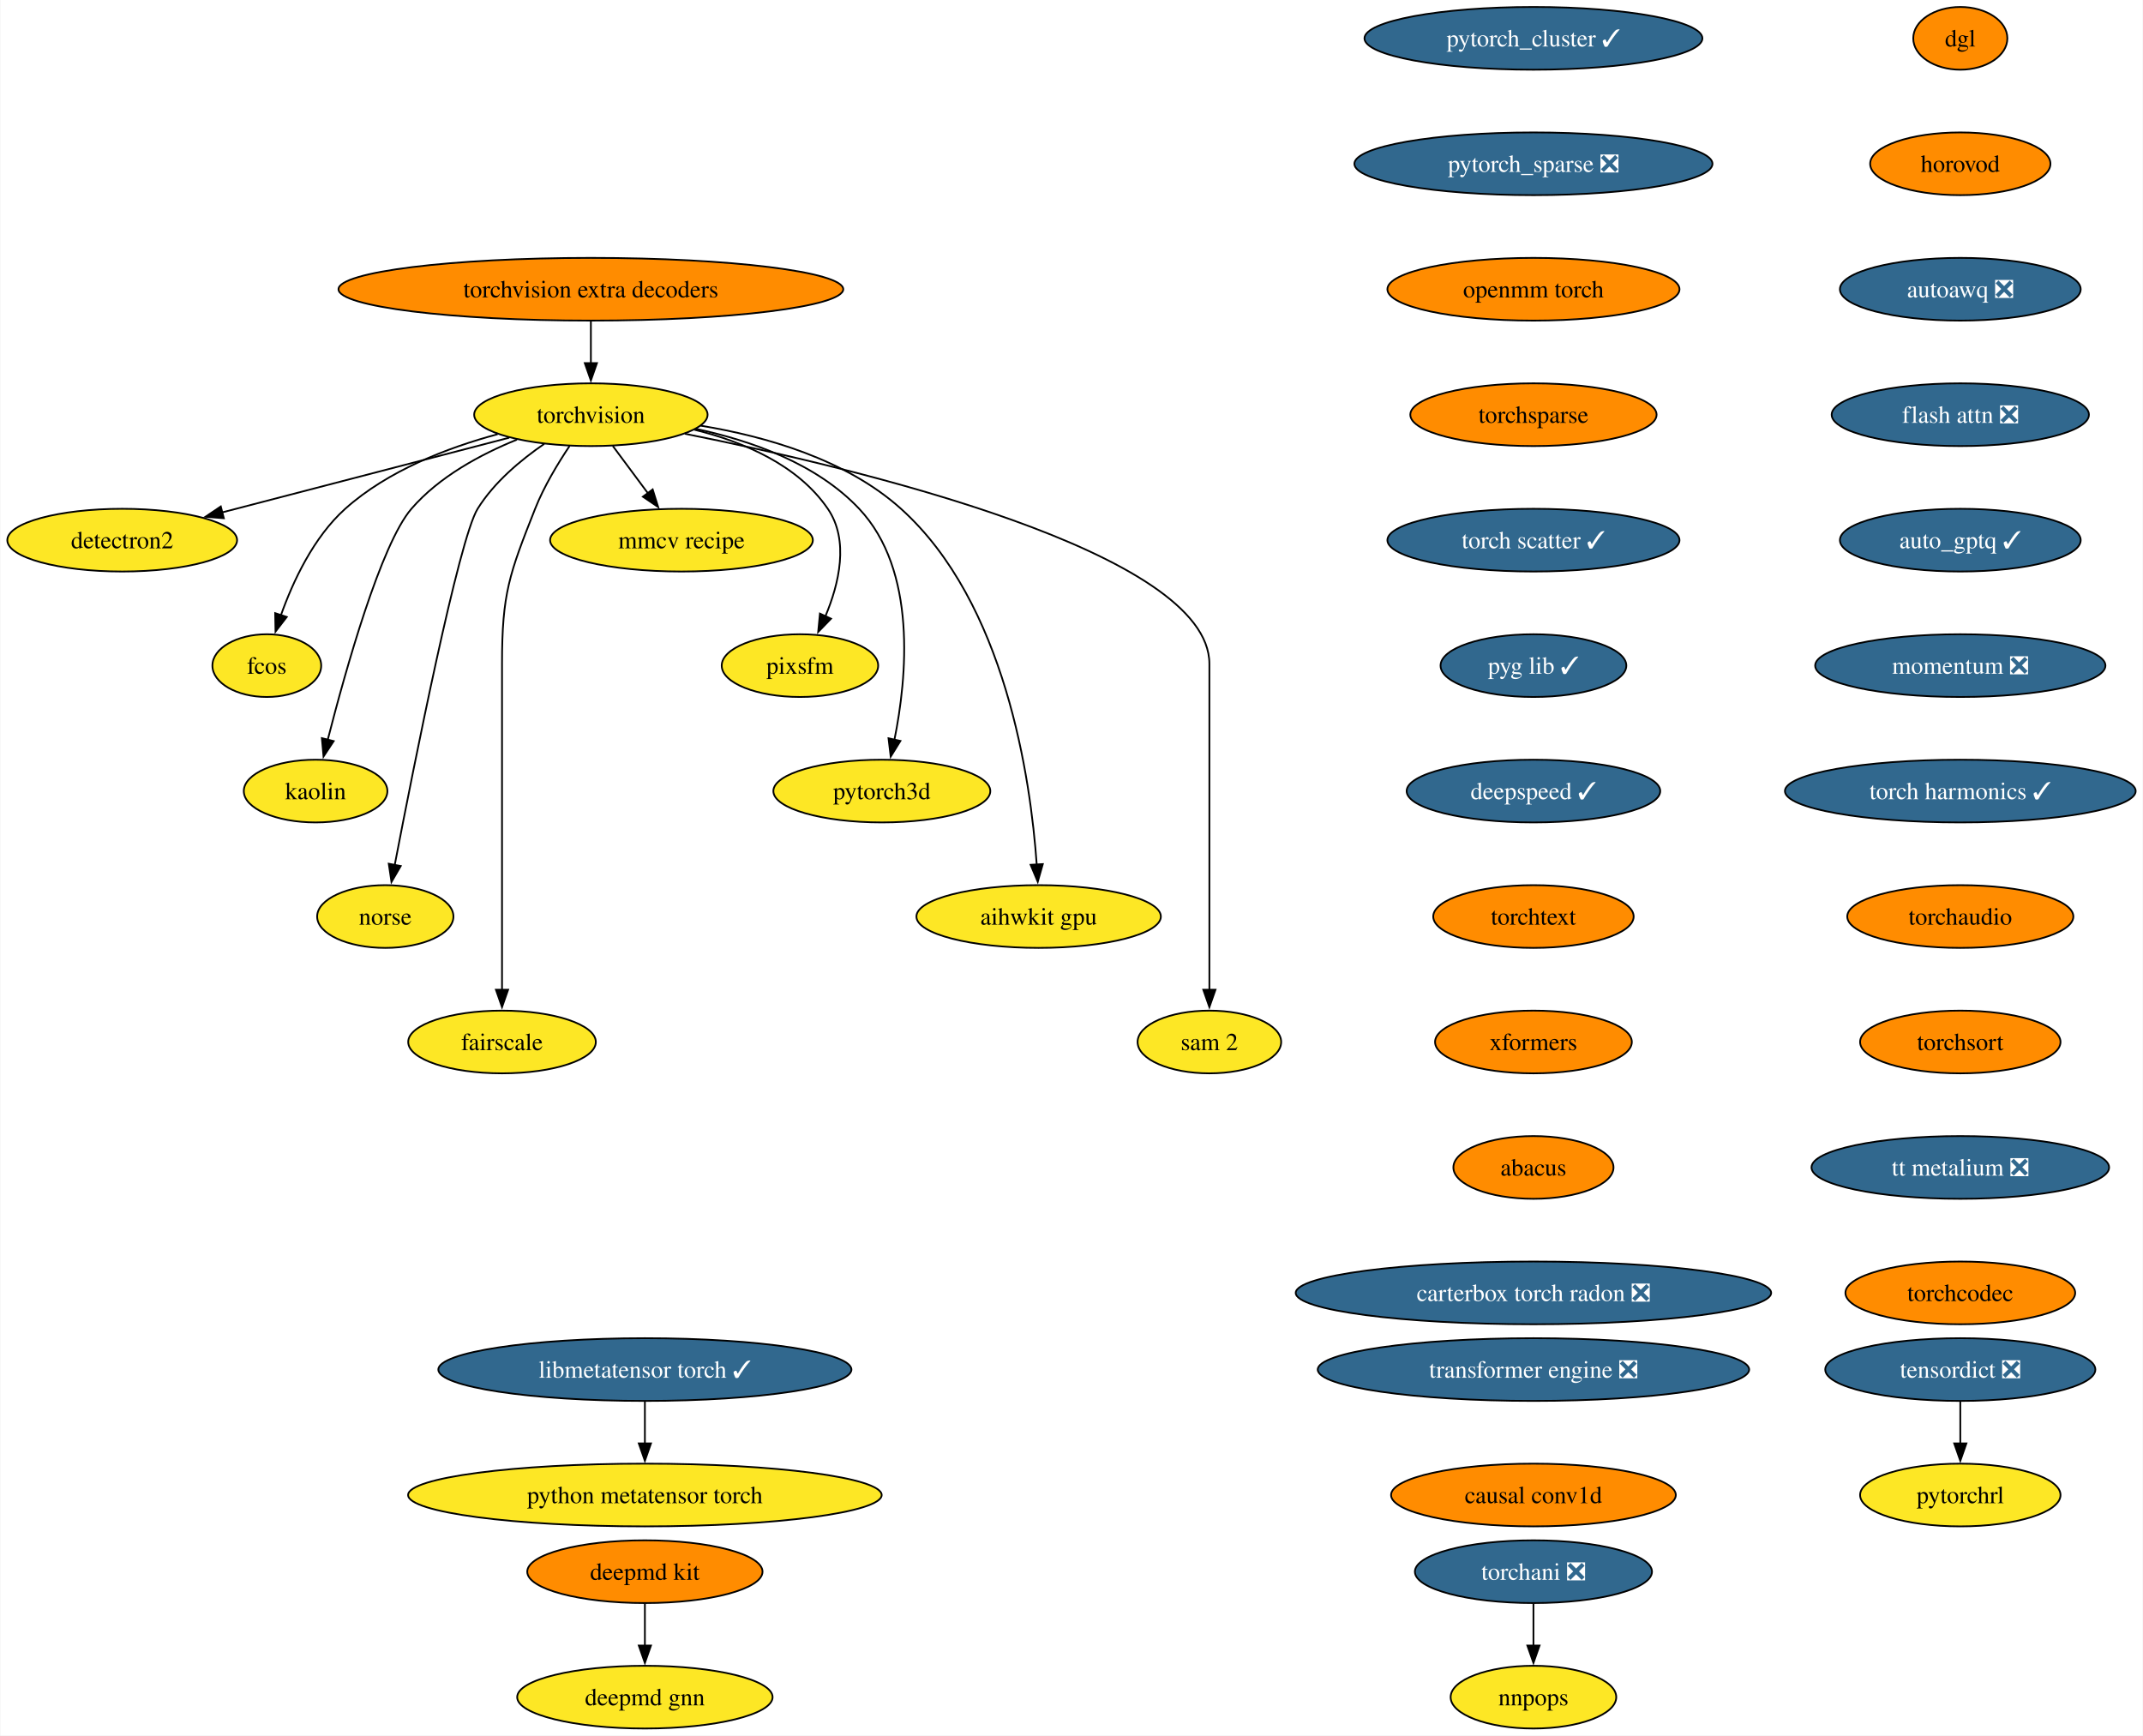
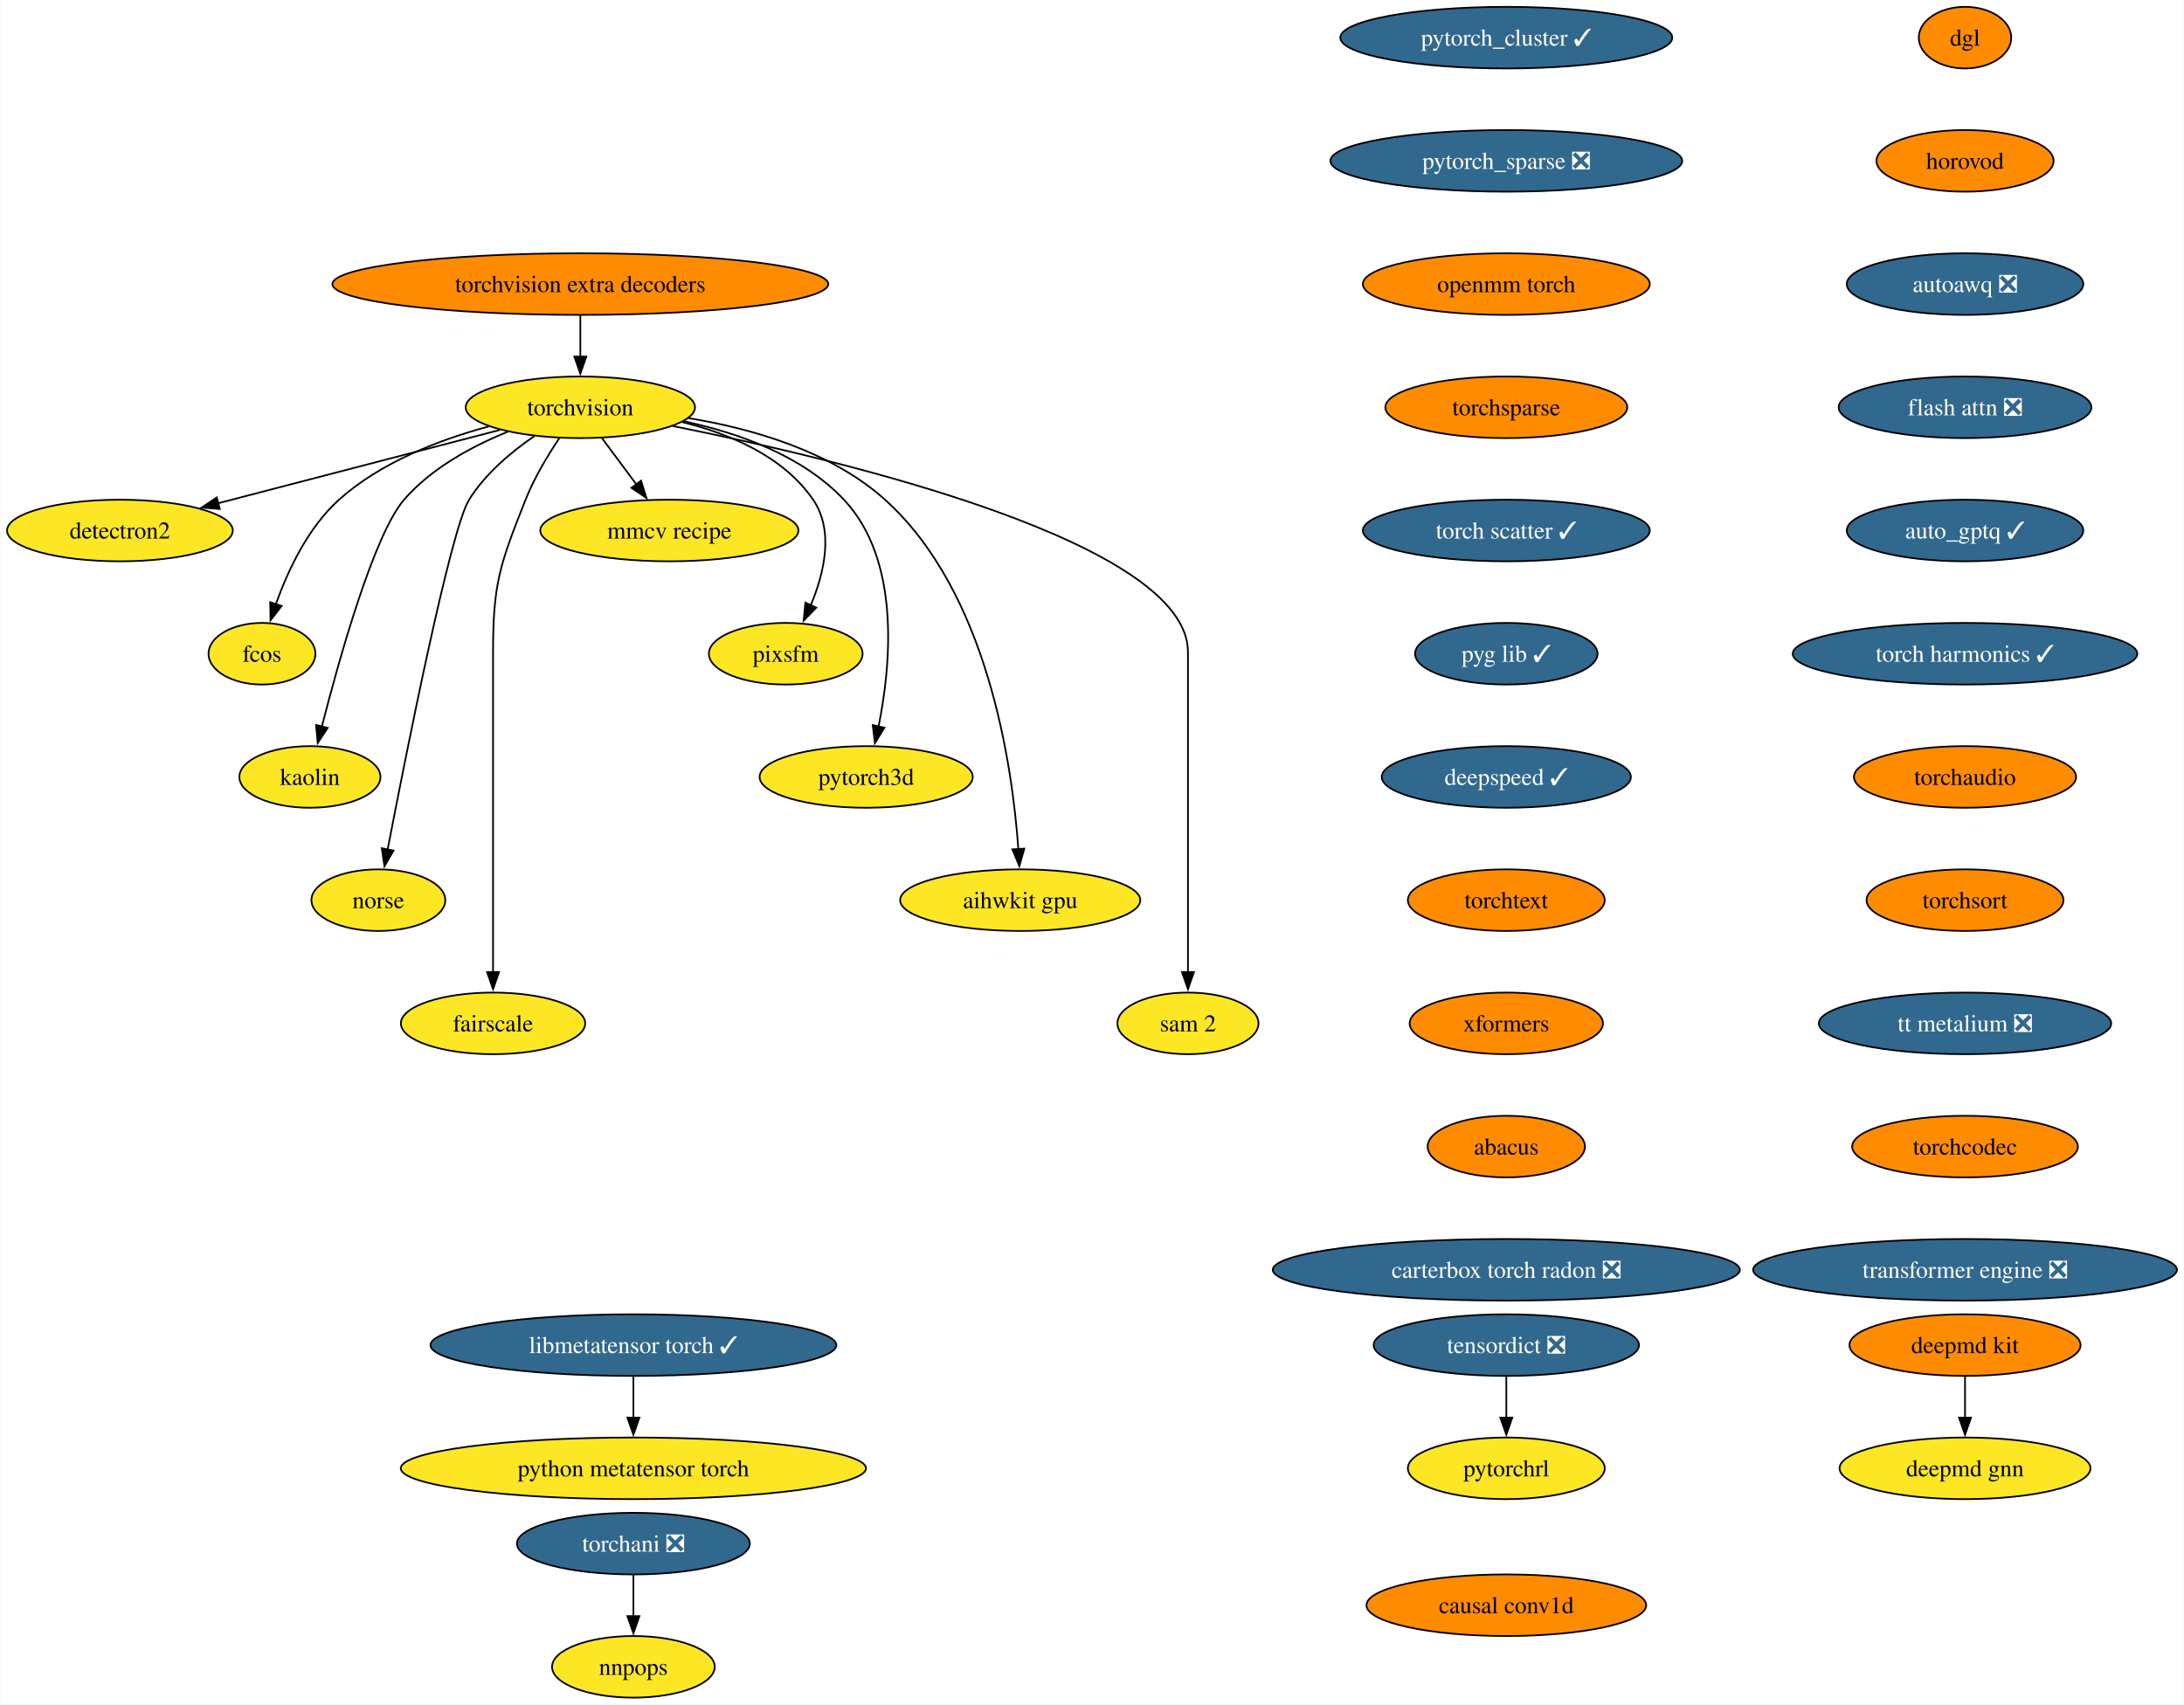
- <svg xmlns="http://www.w3.org/2000/svg" xmlns:xlink="http://www.w3.org/1999/xlink" width="1230pt" height="996pt" viewBox="0.00 0.00 1229.60 996.00">
+ <svg xmlns="http://www.w3.org/2000/svg" xmlns:xlink="http://www.w3.org/1999/xlink" width="1276pt" height="996pt" viewBox="0.00 0.00 1275.75 996.00">
  <g id="graph0" class="graph" transform="scale(1 1) rotate(0) translate(4 992)">
-     <polygon fill="white" stroke="none" points="-4,4 -4,-992 1225.6,-992 1225.6,4 -4,4" />
+     <polygon fill="white" stroke="none" points="-4,4 -4,-992 1271.75,-992 1271.75,4 -4,4" />
    <g id="node1" class="node">
      <g id="a_node1">
        <a xlink:href="https://github.com/conda-forge/torchvision-feedstock" xlink:title="torchvision">
          <ellipse fill="#fde725" stroke="black" cx="334.94" cy="-754" rx="66.99" ry="18" />
          <text text-anchor="middle" x="334.94" y="-749.33" font-family="Times,serif" font-size="14.00">torchvision</text>
        </a>
      </g>
    </g>
    <g id="node2" class="node">
      <g id="a_node2">
        <a xlink:href="https://github.com/conda-forge/detectron2-feedstock" xlink:title="detectron2">
          <ellipse fill="#fde725" stroke="black" cx="65.94" cy="-682" rx="65.94" ry="18" />
          <text text-anchor="middle" x="65.94" y="-677.33" font-family="Times,serif" font-size="14.00">detectron2</text>
        </a>
      </g>
    </g>
    <g id="edge1" class="edge">
      <path fill="none" stroke="black" d="M288.08,-740.81C242.28,-728.89 172.45,-710.72 123.34,-697.94" />
      <polygon fill="black" stroke="black" points="124.28,-694.57 113.72,-695.43 122.52,-701.34 124.28,-694.57" />
    </g>
    <g id="node3" class="node">
      <g id="a_node3">
        <a xlink:href="https://github.com/conda-forge/fcos-feedstock" xlink:title="fcos">
          <ellipse fill="#fde725" stroke="black" cx="148.94" cy="-610" rx="31.22" ry="18" />
          <text text-anchor="middle" x="148.94" y="-605.33" font-family="Times,serif" font-size="14.00">fcos</text>
        </a>
      </g>
    </g>
    <g id="edge2" class="edge">
      <path fill="none" stroke="black" d="M281.42,-742.81C252.74,-735.08 218.37,-721.91 193.94,-700 175.73,-683.67 163.91,-658.26 156.98,-638.76" />
      <polygon fill="black" stroke="black" points="160.39,-637.92 153.93,-629.52 153.74,-640.11 160.39,-637.92" />
    </g>
    <g id="node4" class="node">
      <g id="a_node4">
        <a xlink:href="https://github.com/conda-forge/kaolin-feedstock" xlink:title="kaolin">
          <ellipse fill="#fde725" stroke="black" cx="176.94" cy="-538" rx="41.21" ry="18" />
          <text text-anchor="middle" x="176.94" y="-533.33" font-family="Times,serif" font-size="14.00">kaolin</text>
        </a>
      </g>
    </g>
    <g id="edge3" class="edge">
      <path fill="none" stroke="black" d="M292.49,-739.69C271.72,-731.26 247.84,-718.42 231.94,-700 214.5,-679.81 194.28,-607.93 183.89,-567.37" />
      <polygon fill="black" stroke="black" points="187.33,-566.67 181.49,-557.83 180.54,-568.38 187.33,-566.67" />
    </g>
    <g id="node5" class="node">
      <g id="a_node5">
        <a xlink:href="https://github.com/conda-forge/norse-feedstock" xlink:title="norse">
          <ellipse fill="#fde725" stroke="black" cx="216.94" cy="-466" rx="39.11" ry="18" />
          <text text-anchor="middle" x="216.94" y="-461.32" font-family="Times,serif" font-size="14.00">norse</text>
        </a>
      </g>
    </g>
    <g id="edge4" class="edge">
      <path fill="none" stroke="black" d="M308.18,-737.27C294.75,-728.05 279.38,-715.22 269.94,-700 259.15,-682.6 233.49,-553.5 222.3,-495.3" />
      <polygon fill="black" stroke="black" points="225.81,-494.99 220.49,-485.83 218.93,-496.31 225.81,-494.99" />
    </g>
    <g id="node6" class="node">
      <g id="a_node6">
        <a xlink:href="https://github.com/conda-forge/fairscale-feedstock" xlink:title="fairscale">
          <ellipse fill="#fde725" stroke="black" cx="283.94" cy="-394" rx="53.84" ry="18" />
          <text text-anchor="middle" x="283.94" y="-389.32" font-family="Times,serif" font-size="14.00">fairscale</text>
        </a>
      </g>
    </g>
    <g id="edge5" class="edge">
      <path fill="none" stroke="black" d="M322.74,-736.09C316,-726.04 308,-712.79 302.94,-700 288.06,-662.39 283.94,-651.45 283.94,-611 283.94,-611 283.94,-611 283.94,-537 283.94,-497.74 283.94,-452.38 283.94,-423.69" />
      <polygon fill="black" stroke="black" points="287.44,-424 283.94,-414 280.44,-424 287.44,-424" />
    </g>
    <g id="node7" class="node">
      <g id="a_node7">
        <a xlink:href="https://github.com/conda-forge/mmcv-recipe-feedstock" xlink:title="mmcv recipe">
          <ellipse fill="#fde725" stroke="black" cx="386.94" cy="-682" rx="75.41" ry="18" />
          <text text-anchor="middle" x="386.94" y="-677.33" font-family="Times,serif" font-size="14.00">mmcv recipe</text>
        </a>
      </g>
    </g>
    <g id="edge6" class="edge">
      <path fill="none" stroke="black" d="M347.53,-736.05C353.59,-727.89 361,-717.91 367.76,-708.82" />
      <polygon fill="black" stroke="black" points="370.41,-711.12 373.56,-701 364.79,-706.94 370.41,-711.12" />
    </g>
    <g id="node8" class="node">
      <g id="a_node8">
        <a xlink:href="https://github.com/conda-forge/pixsfm-feedstock" xlink:title="pixsfm">
          <ellipse fill="#fde725" stroke="black" cx="454.94" cy="-610" rx="44.9" ry="18" />
          <text text-anchor="middle" x="454.94" y="-605.33" font-family="Times,serif" font-size="14.00">pixsfm</text>
        </a>
      </g>
    </g>
    <g id="edge7" class="edge">
      <path fill="none" stroke="black" d="M394.43,-745.36C422.57,-738.43 453.71,-725.21 470.94,-700 483.31,-681.91 477.43,-657.08 469.52,-638.25" />
      <polygon fill="black" stroke="black" points="472.77,-636.92 465.4,-629.32 466.42,-639.86 472.77,-636.92" />
    </g>
    <g id="node9" class="node">
      <g id="a_node9">
        <a xlink:href="https://github.com/conda-forge/pytorch3d-feedstock" xlink:title="pytorch3d">
          <ellipse fill="#fde725" stroke="black" cx="501.94" cy="-538" rx="62.26" ry="18" />
          <text text-anchor="middle" x="501.94" y="-533.33" font-family="Times,serif" font-size="14.00">pytorch3d</text>
        </a>
      </g>
    </g>
    <g id="edge8" class="edge">
      <path fill="none" stroke="black" d="M395.23,-745.87C427.13,-739.08 464.62,-725.84 488.94,-700 522.27,-664.59 516.41,-603.29 509.16,-567.41" />
      <polygon fill="black" stroke="black" points="512.61,-566.78 507.03,-557.77 505.77,-568.29 512.61,-566.78" />
    </g>
    <g id="node10" class="node">
      <g id="a_node10">
        <a xlink:href="https://github.com/conda-forge/aihwkit-gpu-feedstock" xlink:title="aihwkit gpu">
          <ellipse fill="#fde725" stroke="black" cx="591.94" cy="-466" rx="70.15" ry="18" />
          <text text-anchor="middle" x="591.94" y="-461.32" font-family="Times,serif" font-size="14.00">aihwkit gpu</text>
        </a>
      </g>
    </g>
    <g id="edge9" class="edge">
      <path fill="none" stroke="black" d="M397.93,-747.71C435.31,-741.57 481.42,-728.36 512.94,-700 572.8,-646.14 587.34,-545.25 590.84,-495.8" />
      <polygon fill="black" stroke="black" points="594.33,-496.1 591.43,-485.91 587.34,-495.69 594.33,-496.1" />
    </g>
    <g id="node11" class="node">
      <g id="a_node11">
        <a xlink:href="https://github.com/conda-forge/sam-2-feedstock" xlink:title="sam 2">
          <ellipse fill="#fde725" stroke="black" cx="689.94" cy="-394" rx="41.21" ry="18" />
          <text text-anchor="middle" x="689.94" y="-389.32" font-family="Times,serif" font-size="14.00">sam 2</text>
        </a>
      </g>
    </g>
    <g id="edge10" class="edge">
      <path fill="none" stroke="black" d="M388.86,-743.07C488.17,-723.24 689.94,-675.06 689.94,-611 689.94,-611 689.94,-611 689.94,-537 689.94,-497.74 689.94,-452.38 689.94,-423.69" />
      <polygon fill="black" stroke="black" points="693.44,-424 689.94,-414 686.44,-424 693.44,-424" />
    </g>
    <g id="node12" class="node">
      <g id="a_node12">
        <a xlink:href="https://github.com/conda-forge/deepmd-kit-feedstock" xlink:title="deepmd kit">
-           <ellipse fill="#ff8c00" stroke="black" cx="365.94" cy="-90" rx="67.52" ry="18" />
-           <text text-anchor="middle" x="365.94" y="-85.33" font-family="Times,serif" font-size="14.00">deepmd kit</text>
+           <ellipse fill="#ff8c00" stroke="black" cx="1143.94" cy="-206" rx="67.52" ry="18" />
+           <text text-anchor="middle" x="1143.94" y="-201.33" font-family="Times,serif" font-size="14.00">deepmd kit</text>
        </a>
      </g>
    </g>
    <g id="node13" class="node">
      <g id="a_node13">
        <a xlink:href="https://github.com/conda-forge/deepmd-gnn-feedstock" xlink:title="deepmd gnn">
-           <ellipse fill="#fde725" stroke="black" cx="365.94" cy="-18" rx="73.3" ry="18" />
-           <text text-anchor="middle" x="365.94" y="-13.32" font-family="Times,serif" font-size="14.00">deepmd gnn</text>
+           <ellipse fill="#fde725" stroke="black" cx="1143.94" cy="-134" rx="73.3" ry="18" />
+           <text text-anchor="middle" x="1143.94" y="-129.32" font-family="Times,serif" font-size="14.00">deepmd gnn</text>
        </a>
      </g>
    </g>
    <g id="edge11" class="edge">
-       <path fill="none" stroke="black" d="M365.94,-71.7C365.94,-64.41 365.94,-55.73 365.94,-47.54" />
-       <polygon fill="black" stroke="black" points="369.44,-47.62 365.94,-37.62 362.44,-47.62 369.44,-47.62" />
+       <path fill="none" stroke="black" d="M1143.94,-187.7C1143.94,-180.41 1143.94,-171.73 1143.94,-163.54" />
+       <polygon fill="black" stroke="black" points="1147.44,-163.62 1143.94,-153.62 1140.44,-163.62 1147.44,-163.62" />
    </g>
    <g id="node14" class="node">
      <g id="a_node14">
        <a xlink:href="https://github.com/conda-forge/pytorch_cluster-feedstock/pull/61" xlink:title="pytorch_cluster ✓">
          <ellipse fill="#31688e" stroke="black" cx="875.94" cy="-970" rx="96.98" ry="18" />
          <text text-anchor="middle" x="875.94" y="-965.33" font-family="Times,serif" font-size="14.00" fill="white">pytorch_cluster ✓</text>
        </a>
      </g>
    </g>
    <g id="node15" class="node">
      <g id="a_node15">
        <a xlink:href="https://github.com/conda-forge/pytorch_sparse-feedstock/pull/72" xlink:title="pytorch_sparse ❎">
          <ellipse fill="#31688e" stroke="black" cx="875.94" cy="-898" rx="102.77" ry="18" />
          <text text-anchor="middle" x="875.94" y="-893.33" font-family="Times,serif" font-size="14.00" fill="white">pytorch_sparse ❎</text>
        </a>
      </g>
    </g>
    <g id="node16" class="node">
      <g id="a_node16">
        <a xlink:href="https://github.com/conda-forge/openmm-torch-feedstock" xlink:title="openmm torch">
          <ellipse fill="#ff8c00" stroke="black" cx="875.94" cy="-826" rx="83.83" ry="18" />
          <text text-anchor="middle" x="875.94" y="-821.33" font-family="Times,serif" font-size="14.00">openmm torch</text>
        </a>
      </g>
    </g>
    <g id="node19" class="node">
      <g id="a_node19">
        <a xlink:href="https://github.com/conda-forge/torchsparse-feedstock" xlink:title="torchsparse">
          <ellipse fill="#ff8c00" stroke="black" cx="875.94" cy="-754" rx="70.68" ry="18" />
          <text text-anchor="middle" x="875.94" y="-749.33" font-family="Times,serif" font-size="14.00">torchsparse</text>
        </a>
      </g>
    </g>
    <g id="node17" class="node">
      <g id="a_node17">
        <a xlink:href="https://github.com/conda-forge/torchani-feedstock/pull/47" xlink:title="torchani ❎">
-           <ellipse fill="#31688e" stroke="black" cx="875.94" cy="-90" rx="68.04" ry="18" />
-           <text text-anchor="middle" x="875.94" y="-85.33" font-family="Times,serif" font-size="14.00" fill="white">torchani ❎</text>
+           <ellipse fill="#31688e" stroke="black" cx="365.94" cy="-90" rx="68.04" ry="18" />
+           <text text-anchor="middle" x="365.94" y="-85.33" font-family="Times,serif" font-size="14.00" fill="white">torchani ❎</text>
        </a>
      </g>
    </g>
    <g id="node18" class="node">
      <g id="a_node18">
        <a xlink:href="https://github.com/conda-forge/nnpops-feedstock" xlink:title="nnpops">
-           <ellipse fill="#fde725" stroke="black" cx="875.94" cy="-18" rx="47.53" ry="18" />
-           <text text-anchor="middle" x="875.94" y="-13.32" font-family="Times,serif" font-size="14.00">nnpops</text>
+           <ellipse fill="#fde725" stroke="black" cx="365.94" cy="-18" rx="47.53" ry="18" />
+           <text text-anchor="middle" x="365.94" y="-13.32" font-family="Times,serif" font-size="14.00">nnpops</text>
        </a>
      </g>
    </g>
    <g id="edge14" class="edge">
-       <path fill="none" stroke="black" d="M875.94,-71.7C875.94,-64.41 875.94,-55.73 875.94,-47.54" />
-       <polygon fill="black" stroke="black" points="879.44,-47.62 875.94,-37.62 872.44,-47.62 879.44,-47.62" />
+       <path fill="none" stroke="black" d="M365.94,-71.7C365.94,-64.41 365.94,-55.73 365.94,-47.54" />
+       <polygon fill="black" stroke="black" points="369.44,-47.62 365.94,-37.62 362.44,-47.62 369.44,-47.62" />
    </g>
    <g id="node20" class="node">
      <g id="a_node20">
        <a xlink:href="https://github.com/conda-forge/torch-scatter-feedstock/pull/40" xlink:title="torch scatter ✓">
          <ellipse fill="#31688e" stroke="black" cx="875.94" cy="-682" rx="83.83" ry="18" />
          <text text-anchor="middle" x="875.94" y="-677.33" font-family="Times,serif" font-size="14.00" fill="white">torch scatter ✓</text>
        </a>
      </g>
    </g>
    <g id="node21" class="node">
      <g id="a_node21">
        <a xlink:href="https://github.com/conda-forge/pyg-lib-feedstock/pull/37" xlink:title="pyg lib ✓">
          <ellipse fill="#31688e" stroke="black" cx="875.94" cy="-610" rx="53.31" ry="18" />
          <text text-anchor="middle" x="875.94" y="-605.33" font-family="Times,serif" font-size="14.00" fill="white">pyg lib ✓</text>
        </a>
      </g>
    </g>
    <g id="node22" class="node">
      <g id="a_node22">
        <a xlink:href="https://github.com/conda-forge/deepspeed-feedstock/pull/90" xlink:title="deepspeed ✓">
          <ellipse fill="#31688e" stroke="black" cx="875.94" cy="-538" rx="72.78" ry="18" />
          <text text-anchor="middle" x="875.94" y="-533.33" font-family="Times,serif" font-size="14.00" fill="white">deepspeed ✓</text>
        </a>
      </g>
    </g>
    <g id="node23" class="node">
      <g id="a_node23">
        <a xlink:href="https://github.com/conda-forge/torchtext-feedstock" xlink:title="torchtext">
          <ellipse fill="#ff8c00" stroke="black" cx="875.94" cy="-466" rx="57.52" ry="18" />
          <text text-anchor="middle" x="875.94" y="-461.32" font-family="Times,serif" font-size="14.00">torchtext</text>
        </a>
      </g>
    </g>
    <g id="node24" class="node">
      <g id="a_node24">
        <a xlink:href="https://github.com/conda-forge/xformers-feedstock" xlink:title="xformers">
          <ellipse fill="#ff8c00" stroke="black" cx="875.94" cy="-394" rx="56.47" ry="18" />
          <text text-anchor="middle" x="875.94" y="-389.32" font-family="Times,serif" font-size="14.00">xformers</text>
        </a>
      </g>
    </g>
    <g id="node25" class="node">
      <g id="a_node25">
        <a xlink:href="https://github.com/conda-forge/abacus-feedstock" xlink:title="abacus">
          <ellipse fill="#ff8c00" stroke="black" cx="875.94" cy="-322" rx="45.95" ry="18" />
          <text text-anchor="middle" x="875.94" y="-317.32" font-family="Times,serif" font-size="14.00">abacus</text>
        </a>
      </g>
    </g>
    <g id="node28" class="node">
      <g id="a_node28">
        <a xlink:href="https://github.com/conda-forge/carterbox-torch-radon-feedstock/pull/18" xlink:title="carterbox torch radon ❎">
          <ellipse fill="#31688e" stroke="black" cx="875.94" cy="-250" rx="136.44" ry="18" />
          <text text-anchor="middle" x="875.94" y="-245.32" font-family="Times,serif" font-size="14.00" fill="white">carterbox torch radon ❎</text>
        </a>
      </g>
    </g>
    <g id="node26" class="node">
      <g id="a_node26">
        <a xlink:href="https://github.com/conda-forge/tensordict-feedstock/pull/28" xlink:title="tensordict ❎">
-           <ellipse fill="#31688e" stroke="black" cx="1120.94" cy="-206" rx="77.52" ry="18" />
-           <text text-anchor="middle" x="1120.94" y="-201.33" font-family="Times,serif" font-size="14.00" fill="white">tensordict ❎</text>
+           <ellipse fill="#31688e" stroke="black" cx="875.94" cy="-206" rx="77.52" ry="18" />
+           <text text-anchor="middle" x="875.94" y="-201.33" font-family="Times,serif" font-size="14.00" fill="white">tensordict ❎</text>
        </a>
      </g>
    </g>
    <g id="node27" class="node">
      <g id="a_node27">
        <a xlink:href="https://github.com/conda-forge/pytorchrl-feedstock" xlink:title="pytorchrl">
-           <ellipse fill="#fde725" stroke="black" cx="1120.94" cy="-134" rx="57.52" ry="18" />
-           <text text-anchor="middle" x="1120.94" y="-129.32" font-family="Times,serif" font-size="14.00">pytorchrl</text>
+           <ellipse fill="#fde725" stroke="black" cx="875.94" cy="-134" rx="57.52" ry="18" />
+           <text text-anchor="middle" x="875.94" y="-129.32" font-family="Times,serif" font-size="14.00">pytorchrl</text>
        </a>
      </g>
    </g>
    <g id="edge22" class="edge">
-       <path fill="none" stroke="black" d="M1120.94,-187.7C1120.94,-180.41 1120.94,-171.73 1120.94,-163.54" />
-       <polygon fill="black" stroke="black" points="1124.44,-163.62 1120.94,-153.62 1117.44,-163.62 1124.44,-163.62" />
+       <path fill="none" stroke="black" d="M875.94,-187.7C875.94,-180.41 875.94,-171.73 875.94,-163.54" />
+       <polygon fill="black" stroke="black" points="879.44,-163.62 875.94,-153.62 872.44,-163.62 879.44,-163.62" />
    </g>
    <g id="node29" class="node">
      <g id="a_node29">
        <a xlink:href="https://github.com/conda-forge/dgl-feedstock" xlink:title="dgl">
-           <ellipse fill="#ff8c00" stroke="black" cx="1120.94" cy="-970" rx="27.01" ry="18" />
-           <text text-anchor="middle" x="1120.94" y="-965.33" font-family="Times,serif" font-size="14.00">dgl</text>
+           <ellipse fill="#ff8c00" stroke="black" cx="1143.94" cy="-970" rx="27.01" ry="18" />
+           <text text-anchor="middle" x="1143.94" y="-965.33" font-family="Times,serif" font-size="14.00">dgl</text>
        </a>
      </g>
    </g>
    <g id="node30" class="node">
      <g id="a_node30">
        <a xlink:href="https://github.com/conda-forge/horovod-feedstock" xlink:title="horovod">
-           <ellipse fill="#ff8c00" stroke="black" cx="1120.94" cy="-898" rx="51.74" ry="18" />
-           <text text-anchor="middle" x="1120.94" y="-893.33" font-family="Times,serif" font-size="14.00">horovod</text>
+           <ellipse fill="#ff8c00" stroke="black" cx="1143.94" cy="-898" rx="51.74" ry="18" />
+           <text text-anchor="middle" x="1143.94" y="-893.33" font-family="Times,serif" font-size="14.00">horovod</text>
        </a>
      </g>
    </g>
    <g id="node31" class="node">
      <g id="a_node31">
        <a xlink:href="https://github.com/conda-forge/autoawq-feedstock/pull/31" xlink:title="autoawq ❎">
-           <ellipse fill="#31688e" stroke="black" cx="1120.94" cy="-826" rx="69.1" ry="18" />
-           <text text-anchor="middle" x="1120.94" y="-821.33" font-family="Times,serif" font-size="14.00" fill="white">autoawq ❎</text>
+           <ellipse fill="#31688e" stroke="black" cx="1143.94" cy="-826" rx="69.1" ry="18" />
+           <text text-anchor="middle" x="1143.94" y="-821.33" font-family="Times,serif" font-size="14.00" fill="white">autoawq ❎</text>
        </a>
      </g>
    </g>
    <g id="node32" class="node">
      <g id="a_node32">
        <a xlink:href="https://github.com/conda-forge/flash-attn-feedstock/pull/35" xlink:title="flash attn ❎">
-           <ellipse fill="#31688e" stroke="black" cx="1120.94" cy="-754" rx="73.83" ry="18" />
-           <text text-anchor="middle" x="1120.94" y="-749.33" font-family="Times,serif" font-size="14.00" fill="white">flash attn ❎</text>
+           <ellipse fill="#31688e" stroke="black" cx="1143.94" cy="-754" rx="73.83" ry="18" />
+           <text text-anchor="middle" x="1143.94" y="-749.33" font-family="Times,serif" font-size="14.00" fill="white">flash attn ❎</text>
        </a>
      </g>
    </g>
    <g id="node33" class="node">
      <g id="a_node33">
        <a xlink:href="https://github.com/conda-forge/auto_gptq-feedstock/pull/16" xlink:title="auto_gptq ✓">
-           <ellipse fill="#31688e" stroke="black" cx="1120.94" cy="-682" rx="69.1" ry="18" />
-           <text text-anchor="middle" x="1120.94" y="-677.33" font-family="Times,serif" font-size="14.00" fill="white">auto_gptq ✓</text>
+           <ellipse fill="#31688e" stroke="black" cx="1143.94" cy="-682" rx="69.1" ry="18" />
+           <text text-anchor="middle" x="1143.94" y="-677.33" font-family="Times,serif" font-size="14.00" fill="white">auto_gptq ✓</text>
        </a>
      </g>
    </g>
    <g id="node34" class="node">
      <g id="a_node34">
-         <a xlink:href="https://github.com/conda-forge/momentum-feedstock/pull/149" xlink:title="momentum ❎">
-           <ellipse fill="#31688e" stroke="black" cx="1120.94" cy="-610" rx="83.3" ry="18" />
-           <text text-anchor="middle" x="1120.94" y="-605.33" font-family="Times,serif" font-size="14.00" fill="white">momentum ❎</text>
+         <a xlink:href="https://github.com/conda-forge/torch-harmonics-feedstock/pull/12" xlink:title="torch harmonics ✓">
+           <ellipse fill="#31688e" stroke="black" cx="1143.94" cy="-610" rx="100.66" ry="18" />
+           <text text-anchor="middle" x="1143.94" y="-605.33" font-family="Times,serif" font-size="14.00" fill="white">torch harmonics ✓</text>
        </a>
      </g>
    </g>
    <g id="node37" class="node">
      <g id="a_node37">
-         <a xlink:href="https://github.com/conda-forge/torch-harmonics-feedstock/pull/12" xlink:title="torch harmonics ✓">
-           <ellipse fill="#31688e" stroke="black" cx="1120.94" cy="-538" rx="100.66" ry="18" />
-           <text text-anchor="middle" x="1120.94" y="-533.33" font-family="Times,serif" font-size="14.00" fill="white">torch harmonics ✓</text>
+         <a xlink:href="https://github.com/conda-forge/torchaudio-feedstock" xlink:title="torchaudio">
+           <ellipse fill="#ff8c00" stroke="black" cx="1143.94" cy="-538" rx="64.89" ry="18" />
+           <text text-anchor="middle" x="1143.94" y="-533.33" font-family="Times,serif" font-size="14.00">torchaudio</text>
        </a>
      </g>
    </g>
    <g id="node35" class="node">
      <g id="a_node35">
        <a xlink:href="https://github.com/conda-forge/libmetatensor-torch-feedstock/pull/26" xlink:title="libmetatensor torch ✓">
          <ellipse fill="#31688e" stroke="black" cx="365.94" cy="-206" rx="118.55" ry="18" />
          <text text-anchor="middle" x="365.94" y="-201.33" font-family="Times,serif" font-size="14.00" fill="white">libmetatensor torch ✓</text>
        </a>
      </g>
    </g>
    <g id="node36" class="node">
      <g id="a_node36">
        <a xlink:href="https://github.com/conda-forge/python-metatensor-torch-feedstock" xlink:title="python metatensor torch">
          <ellipse fill="#fde725" stroke="black" cx="365.94" cy="-134" rx="135.91" ry="18" />
          <text text-anchor="middle" x="365.94" y="-129.32" font-family="Times,serif" font-size="14.00">python metatensor torch</text>
        </a>
      </g>
    </g>
    <g id="edge29" class="edge">
      <path fill="none" stroke="black" d="M365.94,-187.7C365.94,-180.41 365.94,-171.73 365.94,-163.54" />
      <polygon fill="black" stroke="black" points="369.44,-163.62 365.94,-153.62 362.44,-163.62 369.44,-163.62" />
    </g>
    <g id="node38" class="node">
      <g id="a_node38">
-         <a xlink:href="https://github.com/conda-forge/torchaudio-feedstock" xlink:title="torchaudio">
-           <ellipse fill="#ff8c00" stroke="black" cx="1120.94" cy="-466" rx="64.89" ry="18" />
-           <text text-anchor="middle" x="1120.94" y="-461.32" font-family="Times,serif" font-size="14.00">torchaudio</text>
+         <a xlink:href="https://github.com/conda-forge/torchsort-feedstock" xlink:title="torchsort">
+           <ellipse fill="#ff8c00" stroke="black" cx="1143.94" cy="-466" rx="57.52" ry="18" />
+           <text text-anchor="middle" x="1143.94" y="-461.32" font-family="Times,serif" font-size="14.00">torchsort</text>
        </a>
      </g>
    </g>
    <g id="node39" class="node">
      <g id="a_node39">
-         <a xlink:href="https://github.com/conda-forge/torchsort-feedstock" xlink:title="torchsort">
-           <ellipse fill="#ff8c00" stroke="black" cx="1120.94" cy="-394" rx="57.52" ry="18" />
-           <text text-anchor="middle" x="1120.94" y="-389.32" font-family="Times,serif" font-size="14.00">torchsort</text>
+         <a xlink:href="https://github.com/conda-forge/tt-metalium-feedstock/pull/9" xlink:title="tt metalium ❎">
+           <ellipse fill="#31688e" stroke="black" cx="1143.94" cy="-394" rx="85.41" ry="18" />
+           <text text-anchor="middle" x="1143.94" y="-389.32" font-family="Times,serif" font-size="14.00" fill="white">tt metalium ❎</text>
+         </a>
+       </g>
+     </g>
+     <g id="node41" class="node">
+       <g id="a_node41">
+         <a xlink:href="https://github.com/conda-forge/torchcodec-feedstock" xlink:title="torchcodec">
+           <ellipse fill="#ff8c00" stroke="black" cx="1143.94" cy="-322" rx="65.94" ry="18" />
+           <text text-anchor="middle" x="1143.94" y="-317.32" font-family="Times,serif" font-size="14.00">torchcodec</text>
        </a>
      </g>
    </g>
    <g id="node40" class="node">
      <g id="a_node40">
-         <a xlink:href="https://github.com/conda-forge/tt-metalium-feedstock/pull/9" xlink:title="tt metalium ❎">
-           <ellipse fill="#31688e" stroke="black" cx="1120.94" cy="-322" rx="85.41" ry="18" />
-           <text text-anchor="middle" x="1120.94" y="-317.32" font-family="Times,serif" font-size="14.00" fill="white">tt metalium ❎</text>
-         </a>
-       </g>
-     </g>
-     <g id="node42" class="node">
-       <g id="a_node42">
-         <a xlink:href="https://github.com/conda-forge/torchcodec-feedstock" xlink:title="torchcodec">
-           <ellipse fill="#ff8c00" stroke="black" cx="1120.94" cy="-250" rx="65.94" ry="18" />
-           <text text-anchor="middle" x="1120.94" y="-245.32" font-family="Times,serif" font-size="14.00">torchcodec</text>
-         </a>
-       </g>
-     </g>
-     <g id="node41" class="node">
-       <g id="a_node41">
        <a xlink:href="https://github.com/conda-forge/torchvision-extra-decoders-feedstock" xlink:title="torchvision extra decoders">
          <ellipse fill="#ff8c00" stroke="black" cx="334.94" cy="-826" rx="144.86" ry="18" />
          <text text-anchor="middle" x="334.94" y="-821.33" font-family="Times,serif" font-size="14.00">torchvision extra decoders</text>
        </a>
      </g>
    </g>
-     <g id="edge34" class="edge">
+     <g id="edge33" class="edge">
      <path fill="none" stroke="black" d="M334.94,-807.7C334.94,-800.41 334.94,-791.73 334.94,-783.54" />
      <polygon fill="black" stroke="black" points="338.44,-783.62 334.94,-773.62 331.44,-783.62 338.44,-783.62" />
    </g>
+     <g id="node42" class="node">
+       <g id="a_node42">
+         <a xlink:href="https://github.com/conda-forge/transformer-engine-feedstock/pull/9" xlink:title="transformer engine ❎">
+           <ellipse fill="#31688e" stroke="black" cx="1143.94" cy="-250" rx="123.81" ry="18" />
+           <text text-anchor="middle" x="1143.94" y="-245.32" font-family="Times,serif" font-size="14.00" fill="white">transformer engine ❎</text>
+         </a>
+       </g>
+     </g>
    <g id="node43" class="node">
      <g id="a_node43">
-         <a xlink:href="https://github.com/conda-forge/transformer-engine-feedstock/pull/9" xlink:title="transformer engine ❎">
-           <ellipse fill="#31688e" stroke="black" cx="875.94" cy="-206" rx="123.81" ry="18" />
-           <text text-anchor="middle" x="875.94" y="-201.33" font-family="Times,serif" font-size="14.00" fill="white">transformer engine ❎</text>
-         </a>
-       </g>
-     </g>
-     <g id="node44" class="node">
-       <g id="a_node44">
        <a xlink:href="https://github.com/conda-forge/causal-conv1d-feedstock" xlink:title="causal conv1d">
-           <ellipse fill="#ff8c00" stroke="black" cx="875.94" cy="-134" rx="81.72" ry="18" />
-           <text text-anchor="middle" x="875.94" y="-129.32" font-family="Times,serif" font-size="14.00">causal conv1d</text>
+           <ellipse fill="#ff8c00" stroke="black" cx="875.94" cy="-54" rx="81.72" ry="18" />
+           <text text-anchor="middle" x="875.94" y="-49.33" font-family="Times,serif" font-size="14.00">causal conv1d</text>
        </a>
      </g>
    </g>
  </g>
</svg>
